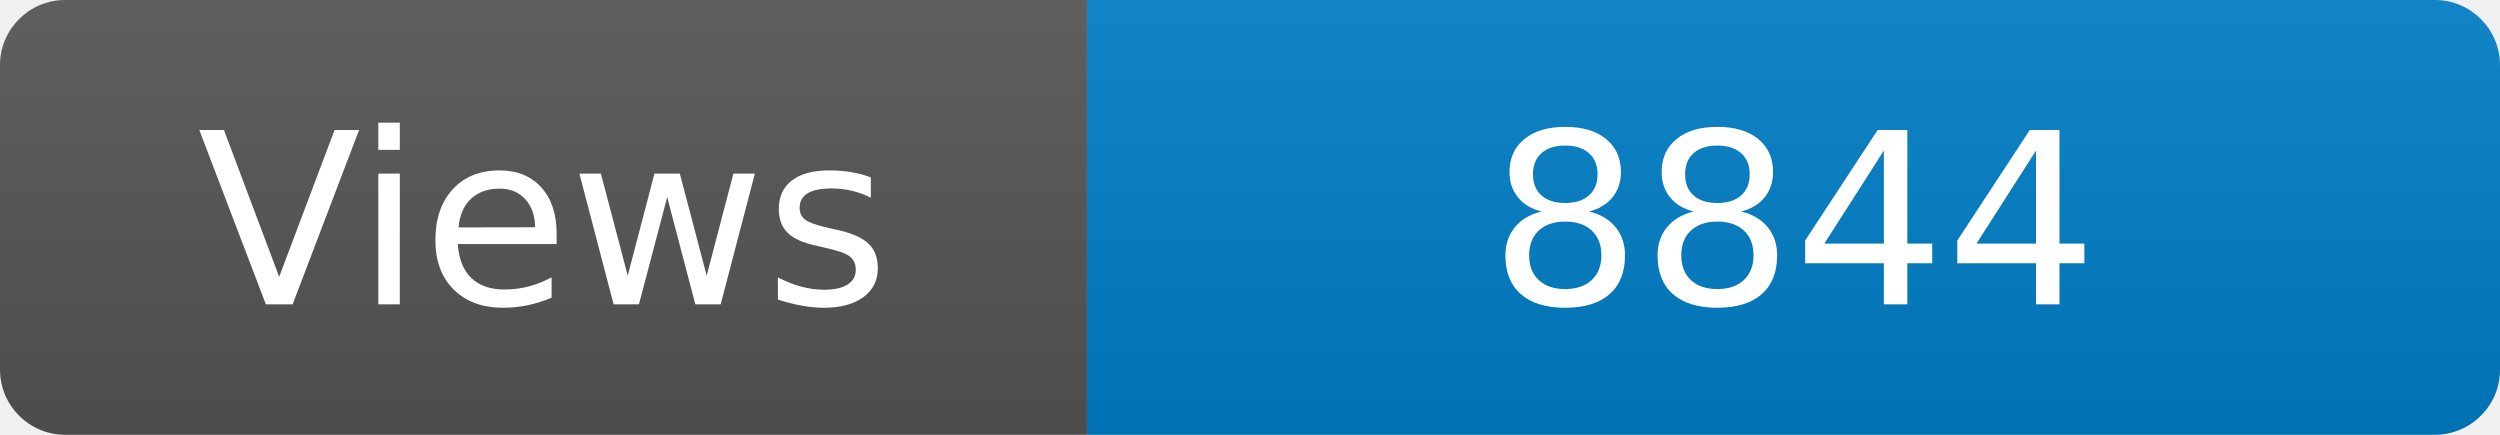
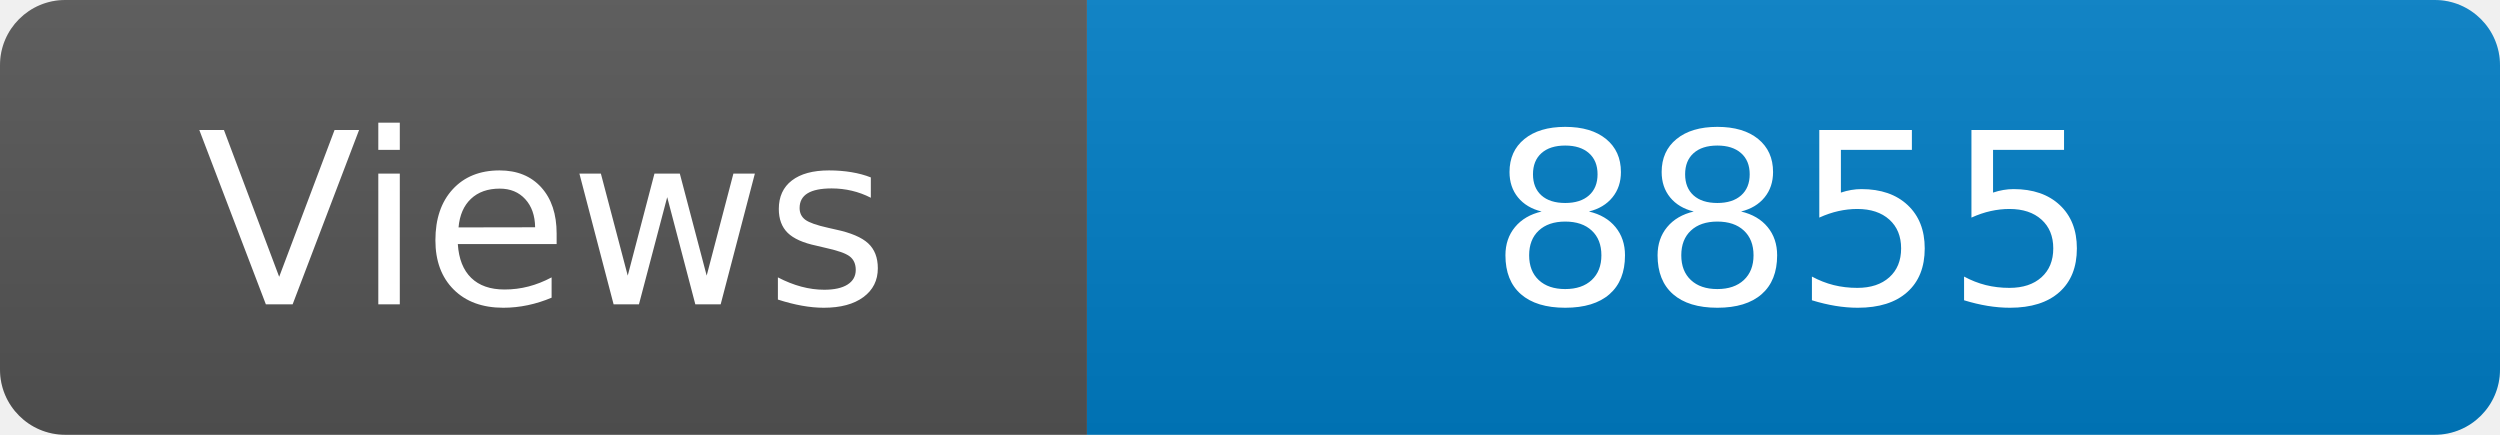
<svg xmlns="http://www.w3.org/2000/svg" width="115" height="20" role="img" aria-label="Maintained?: yes">
  <linearGradient id="s" x2="0" y2="100%">
    <stop offset="0" stop-color="#bbb" stop-opacity=".1" />
    <stop offset="1" stop-opacity=".1" />
  </linearGradient>
  <clipPath id="r">
    <rect width="115" height="20" rx="3" fill="#fff" />
  </clipPath>
  <g clip-path="url(#r)">
    <rect width="50" height="20" fill="#555" />
    <rect x="50" width="160" height="20" fill="#007ec6" />
    <rect width="115" height="20" fill="url(#s)" />
  </g>
  <g fill="#fff" text-anchor="middle" font-family="Verdana,Geneva,DejaVu Sans,sans-serif" font-size="110">
    <text x="250" y="140" transform="scale(.1)" fill="#fff">Views</text>
-     <text x="825" y="140" transform="scale(.1)" fill="#fff">8844</text>
+     <text x="825" y="140" transform="scale(.1)" fill="#fff">8855</text>
  </g>
</svg>
